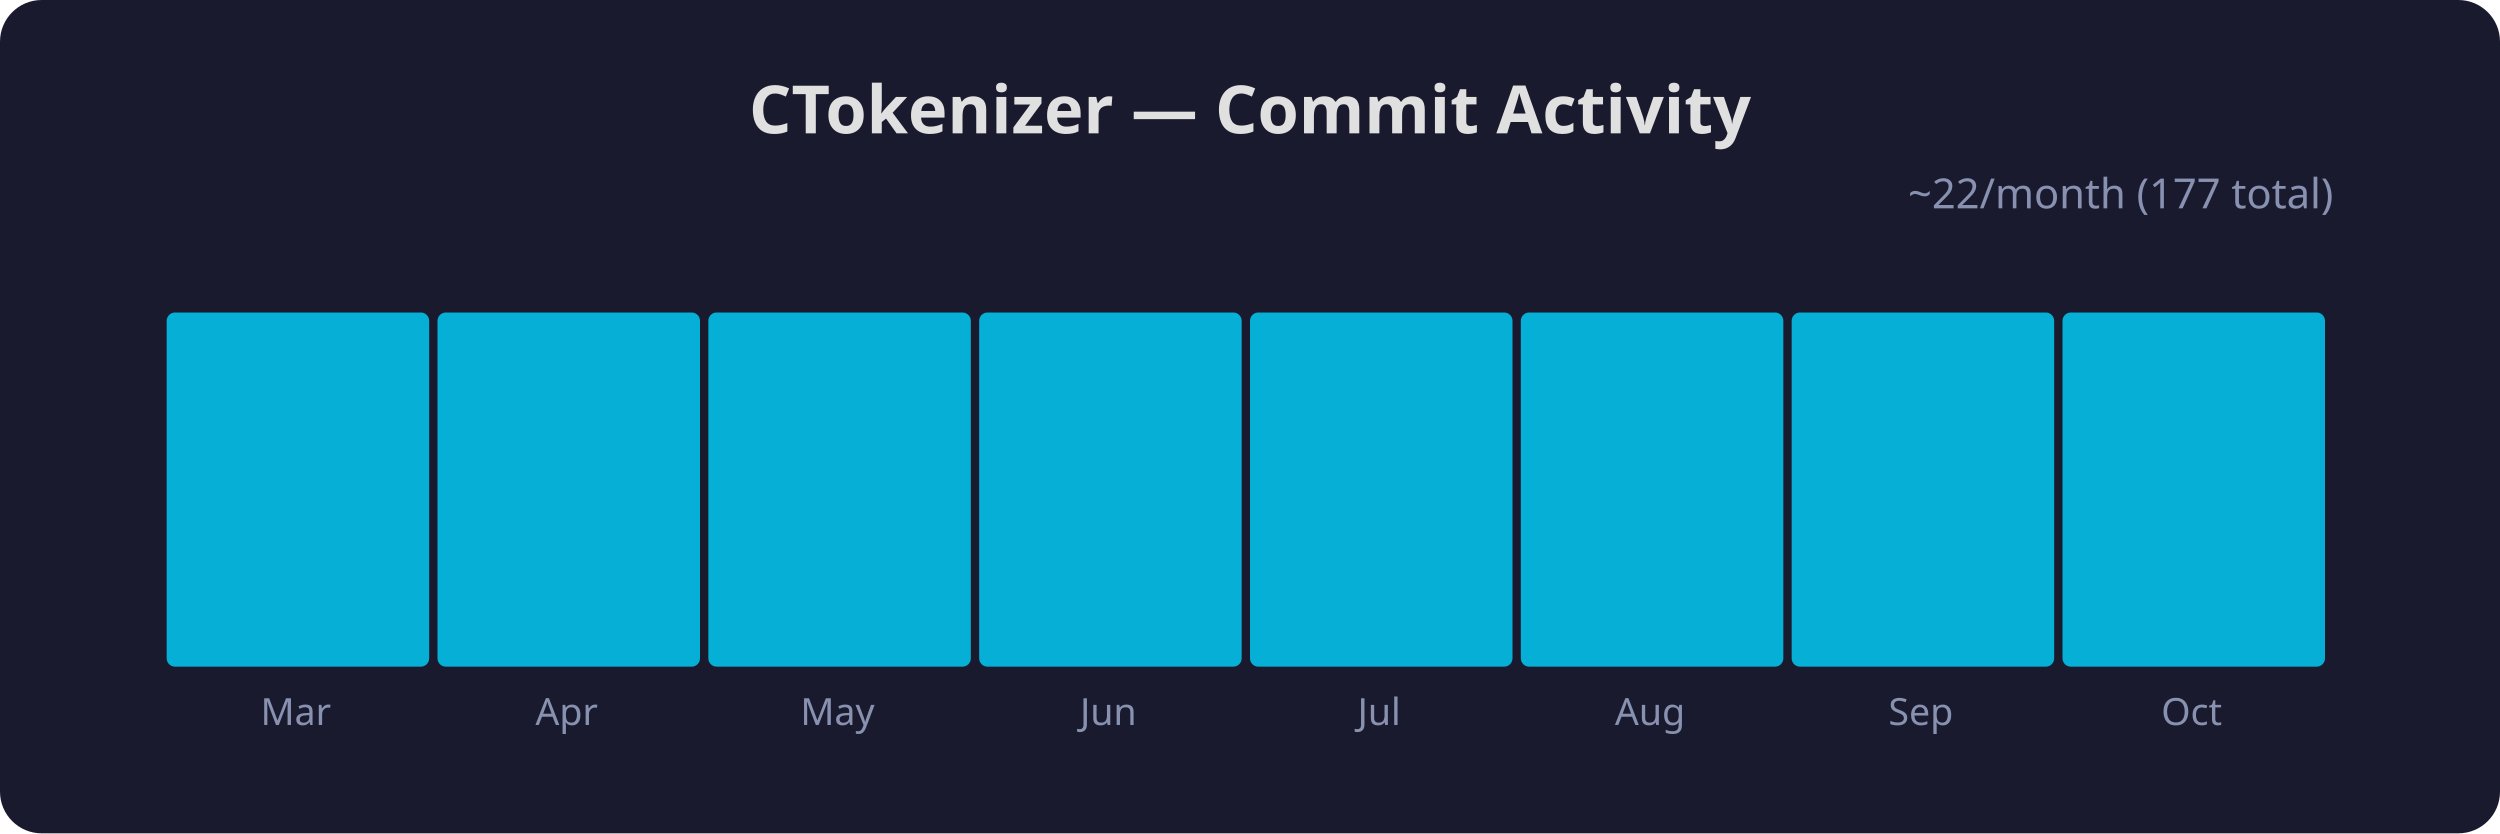
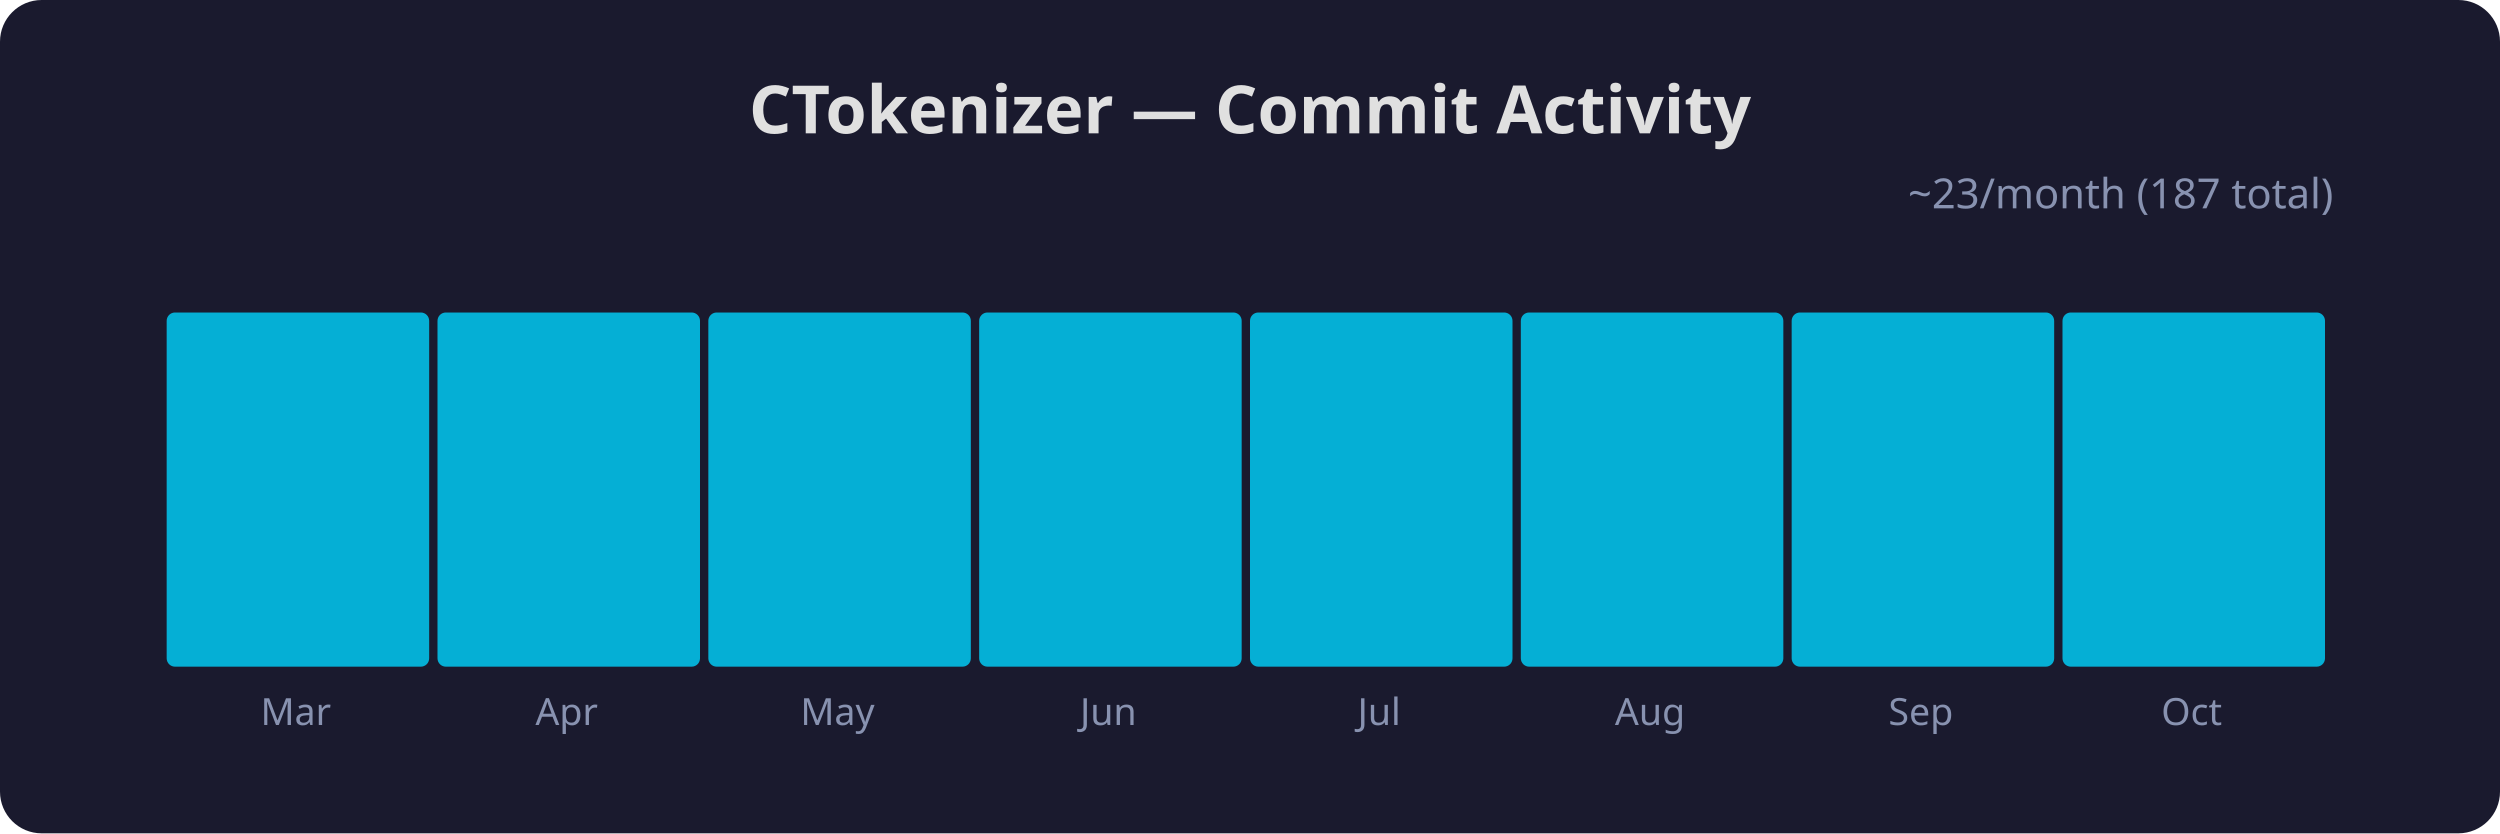
<svg xmlns="http://www.w3.org/2000/svg" width="600" height="200" viewBox="0 0 600 200">
  <rect x="0" y="0" width="600" height="200" rx="10" ry="10" fill="#1a1a2e" />
  <text x="300" y="32" font-family="sans-serif" font-size="16" font-weight="bold" fill="#e0e0e0" text-anchor="middle">CTokenizer — Commit Activity</text>
  <rect x="40" y="75" width="63" height="85" rx="2" ry="2" fill="#00d4ff" opacity="0.8" />
  <text x="71" y="174" font-family="sans-serif" font-size="9" fill="#8892b0" text-anchor="middle">Mar</text>
  <rect x="105" y="75" width="63" height="85" rx="2" ry="2" fill="#00d4ff" opacity="0.8" />
  <text x="136" y="174" font-family="sans-serif" font-size="9" fill="#8892b0" text-anchor="middle">Apr</text>
  <rect x="170" y="75" width="63" height="85" rx="2" ry="2" fill="#00d4ff" opacity="0.8" />
  <text x="201" y="174" font-family="sans-serif" font-size="9" fill="#8892b0" text-anchor="middle">May</text>
  <rect x="235" y="75" width="63" height="85" rx="2" ry="2" fill="#00d4ff" opacity="0.8" />
  <text x="266" y="174" font-family="sans-serif" font-size="9" fill="#8892b0" text-anchor="middle">Jun</text>
  <rect x="300" y="75" width="63" height="85" rx="2" ry="2" fill="#00d4ff" opacity="0.8" />
  <text x="331" y="174" font-family="sans-serif" font-size="9" fill="#8892b0" text-anchor="middle">Jul</text>
  <rect x="365" y="75" width="63" height="85" rx="2" ry="2" fill="#00d4ff" opacity="0.8" />
  <text x="396" y="174" font-family="sans-serif" font-size="9" fill="#8892b0" text-anchor="middle">Aug</text>
  <rect x="430" y="75" width="63" height="85" rx="2" ry="2" fill="#00d4ff" opacity="0.8" />
  <text x="461" y="174" font-family="sans-serif" font-size="9" fill="#8892b0" text-anchor="middle">Sep</text>
  <rect x="495" y="75" width="63" height="85" rx="2" ry="2" fill="#00d4ff" opacity="0.8" />
  <text x="526" y="174" font-family="sans-serif" font-size="9" fill="#8892b0" text-anchor="middle">Oct</text>
-   <text x="560" y="50" font-family="sans-serif" font-size="10" fill="#8892b0" text-anchor="end">~22/month (177 total)</text>
+   <text x="560" y="50" font-family="sans-serif" font-size="10" fill="#8892b0" text-anchor="end">~23/month (187 total)</text>
</svg>
